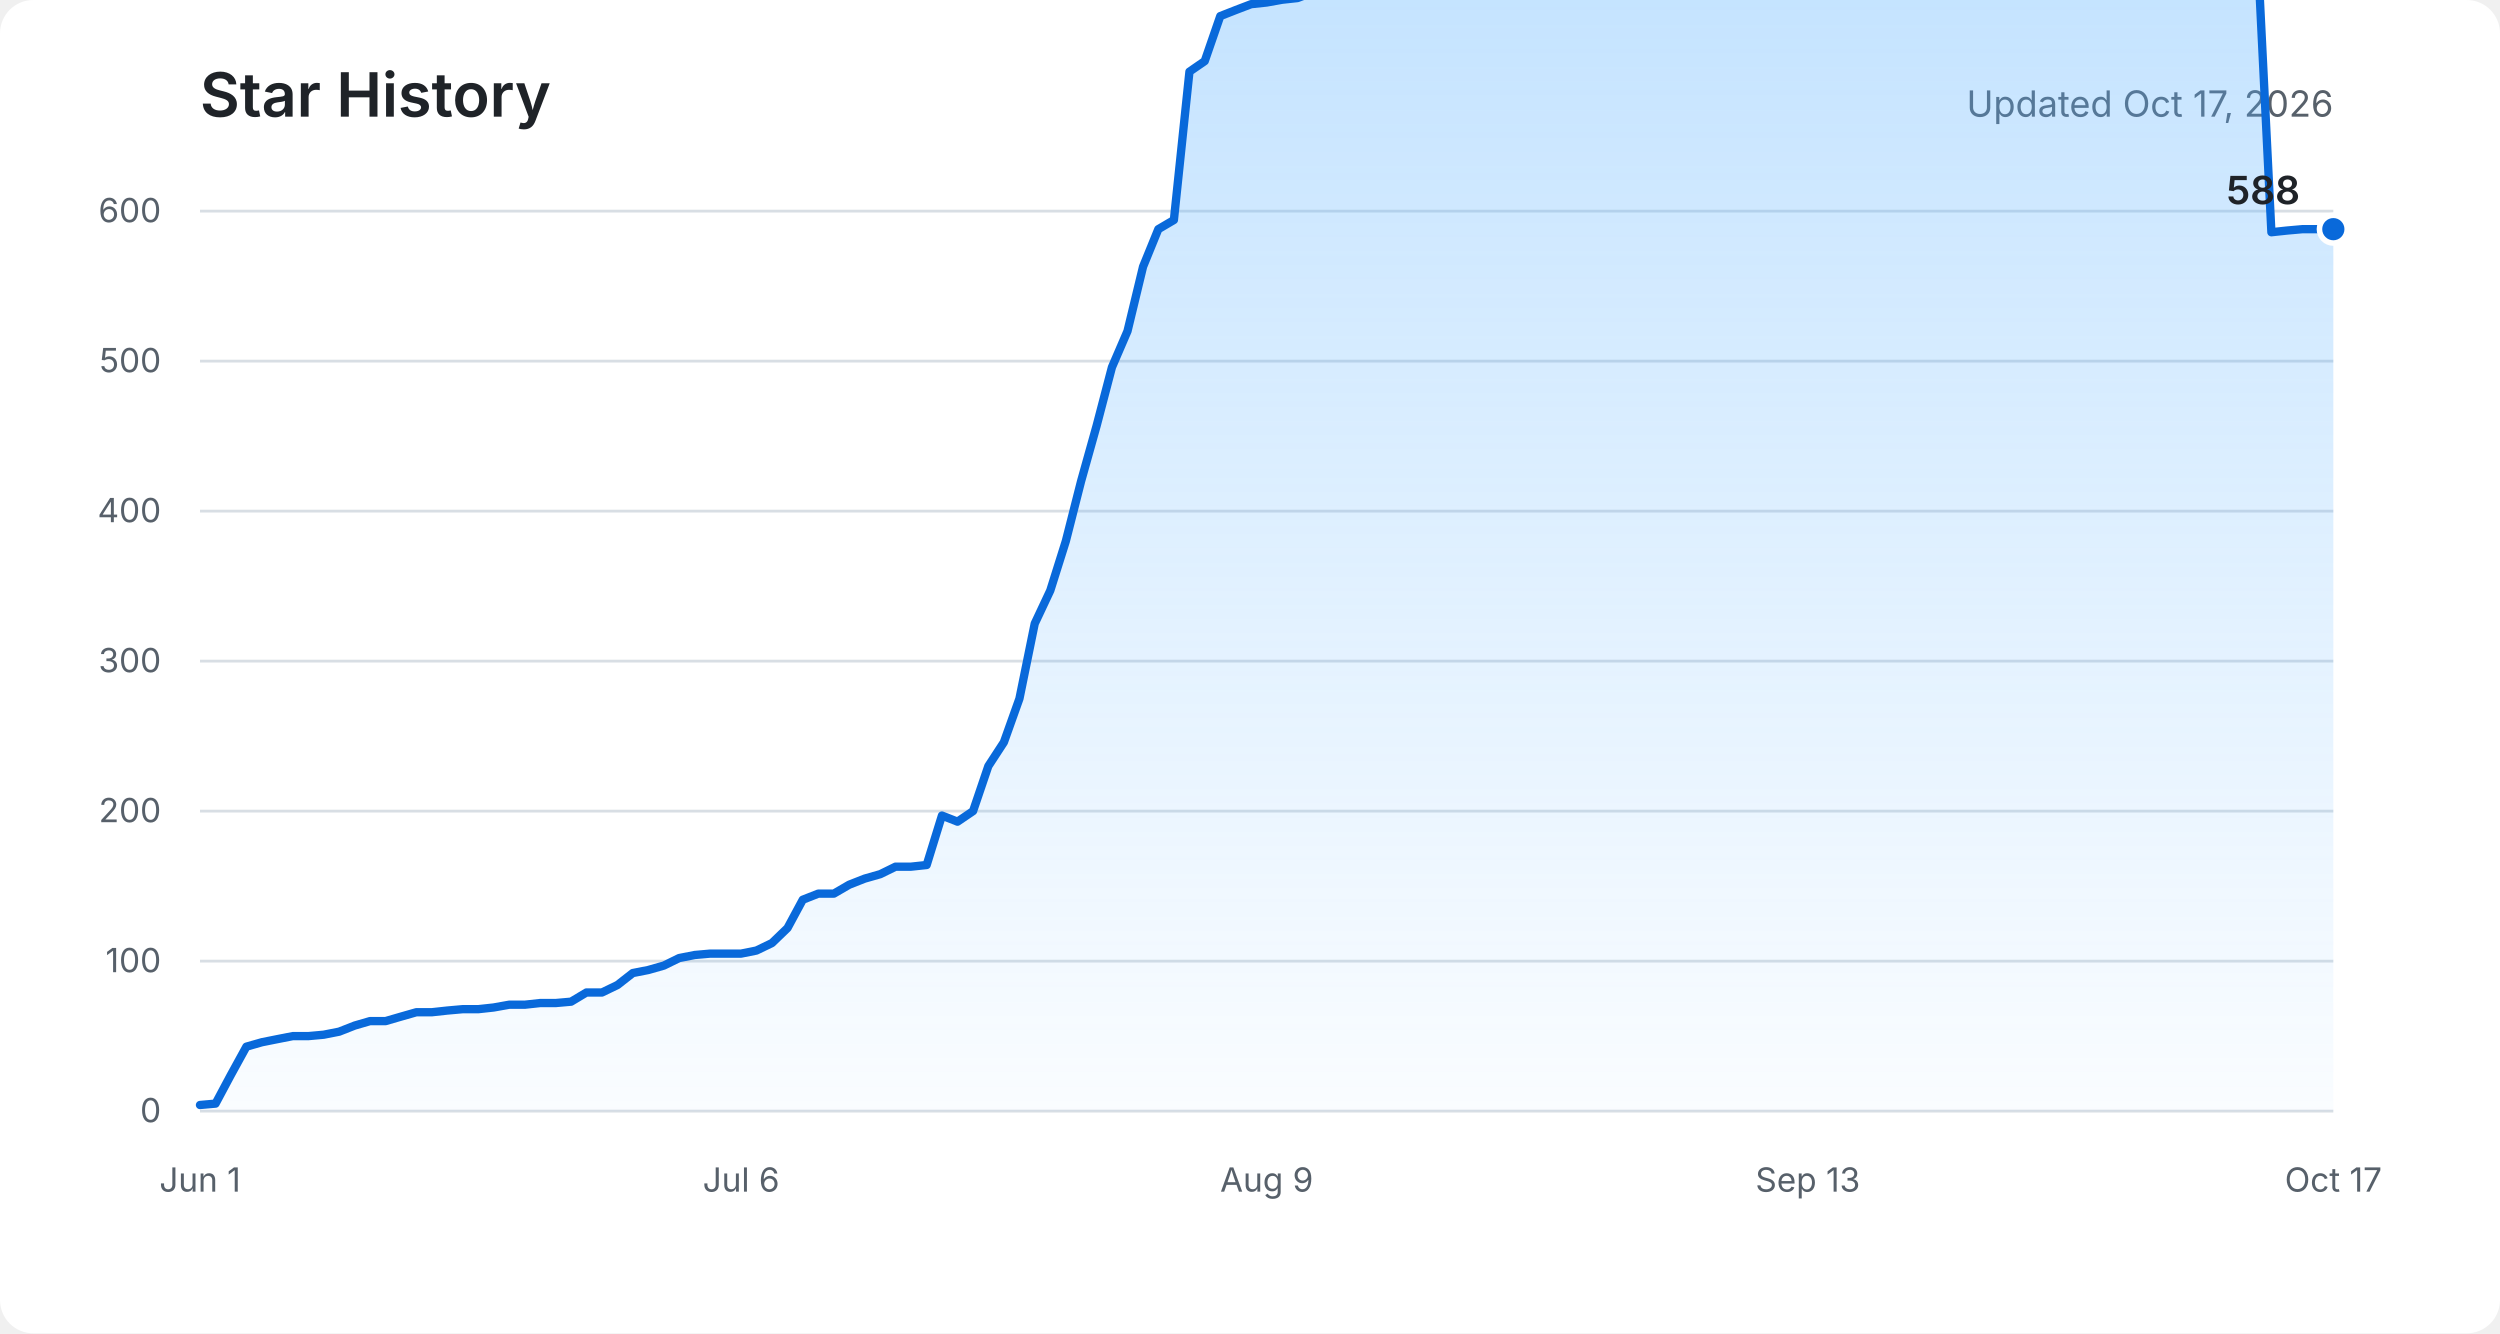
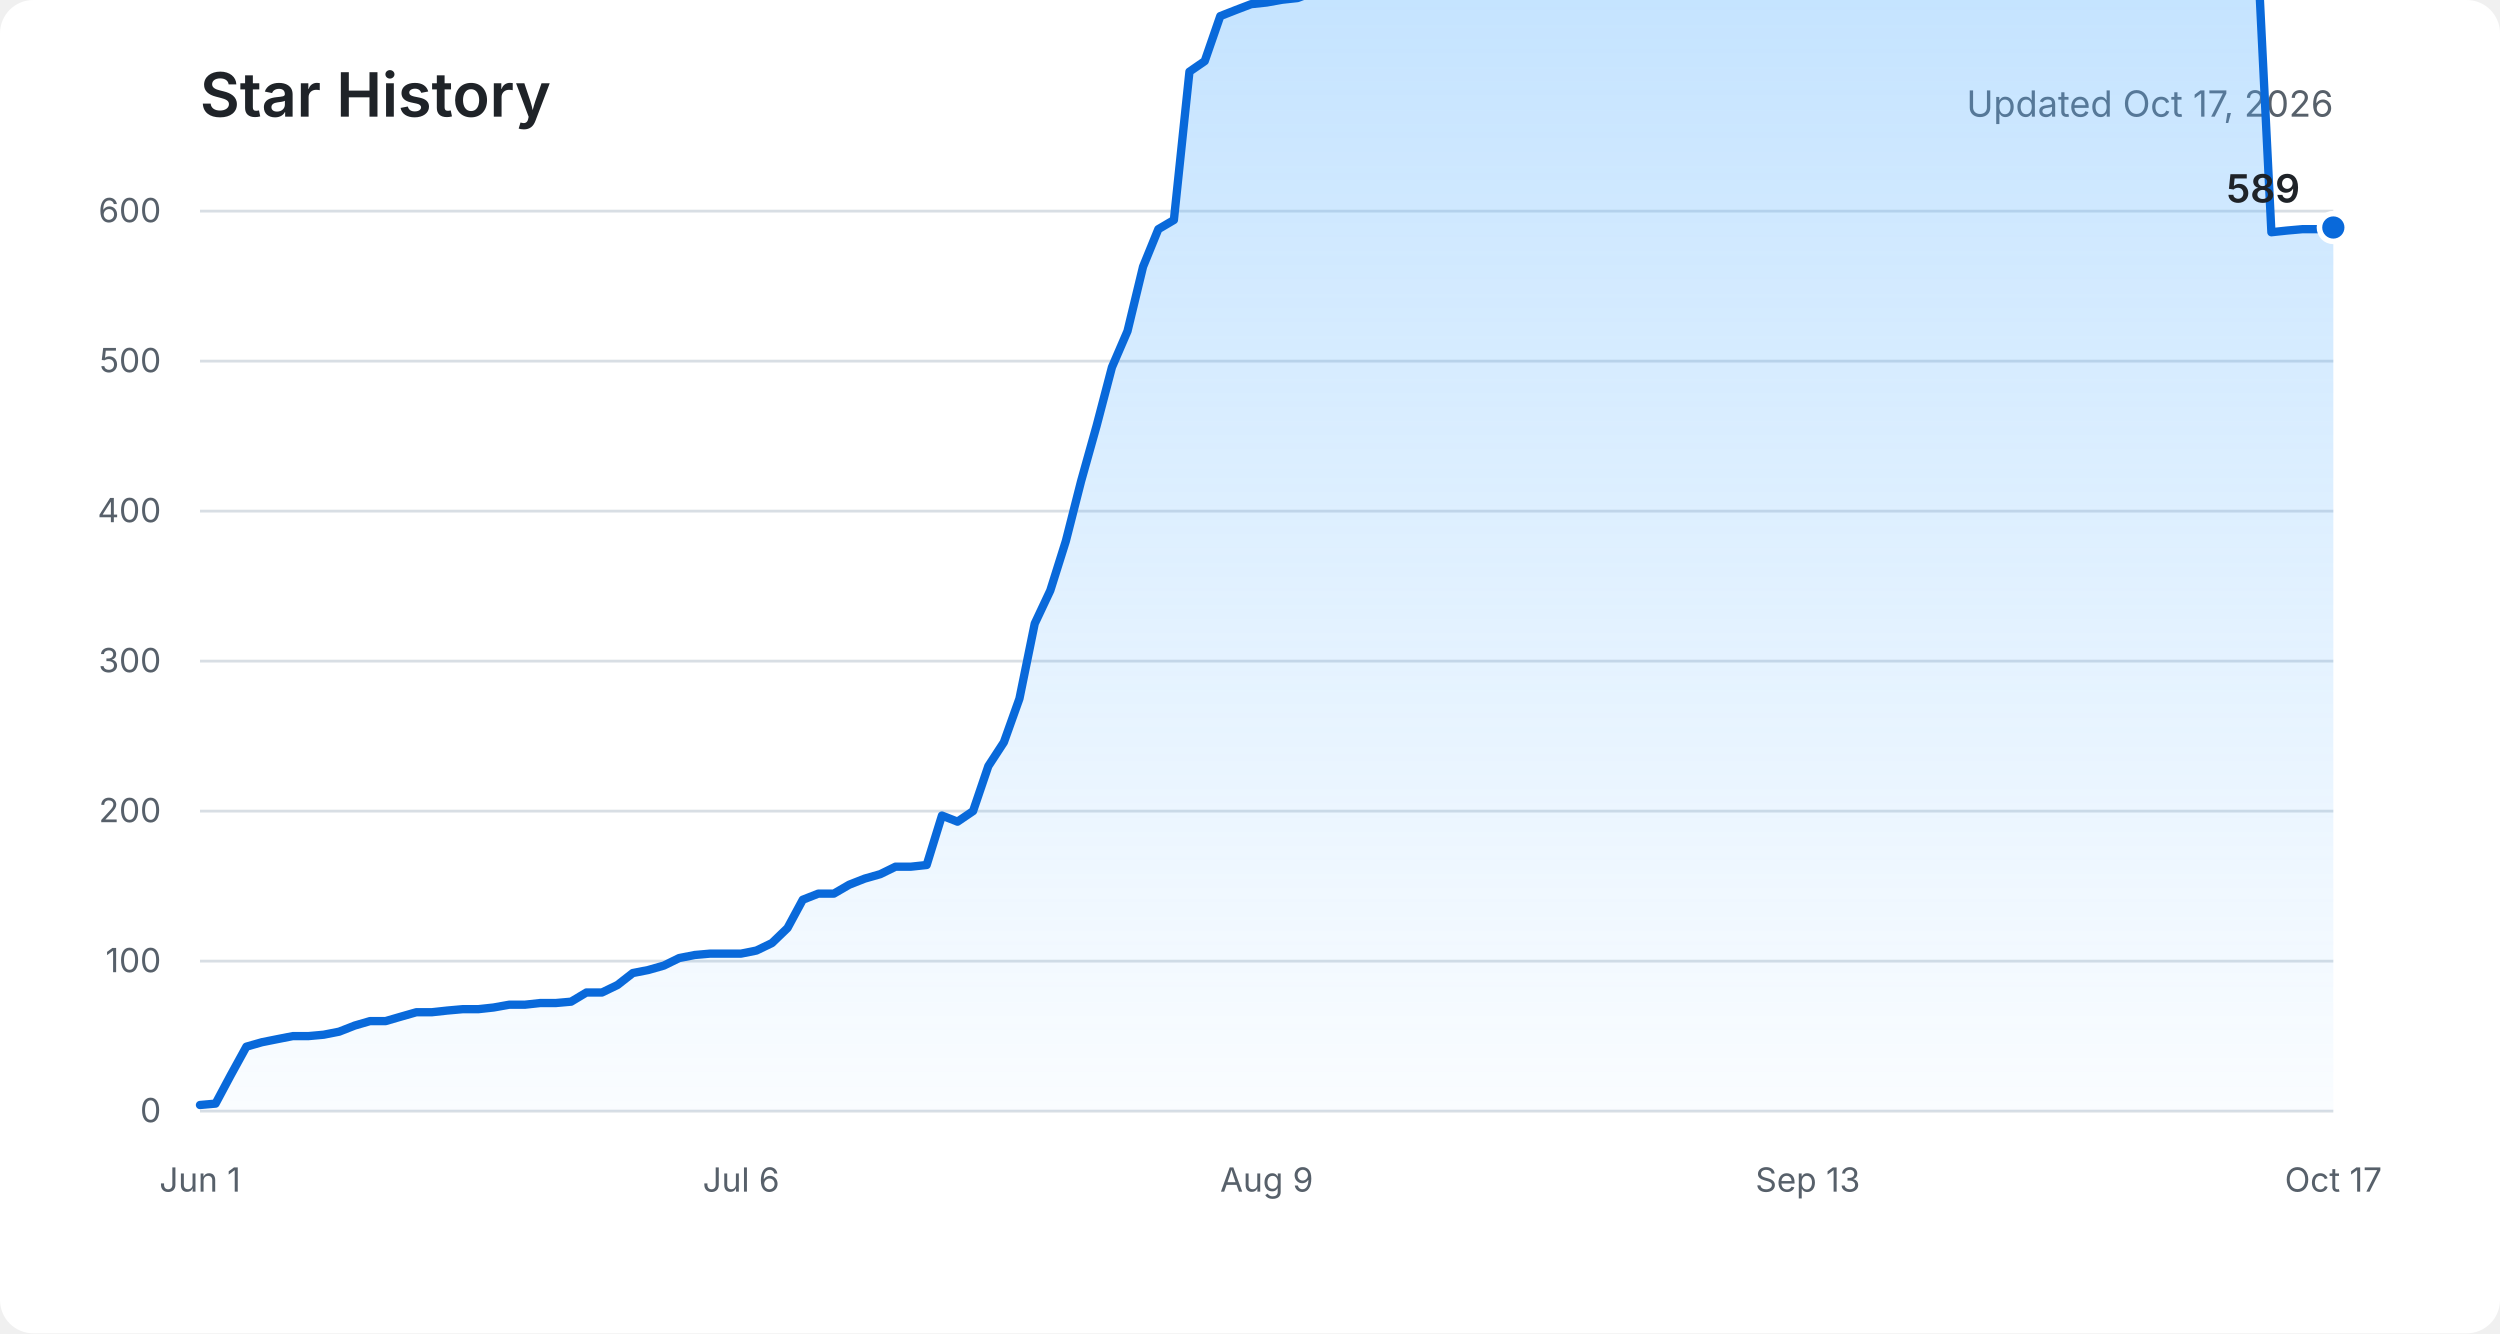
<svg xmlns="http://www.w3.org/2000/svg" role="img" aria-labelledby="title description" viewBox="0 0 900 480">
  <defs>
    <linearGradient id="area" x1="0" y1="0" x2="0" y2="1">
      <stop offset="0%" stop-color="#54aeff" stop-opacity="0.36" />
      <stop offset="100%" stop-color="#54aeff" stop-opacity="0.03" />
    </linearGradient>
  </defs>
  <rect fill="#ffffff" width="900" height="480" rx="12" />
  <text fill="#1f2328" x="72" y="42" font-family="-apple-system, BlinkMacSystemFont, Segoe UI, sans-serif" font-size="22" font-weight="600">Star History</text>
  <text fill="#57606a" x="840" y="42" text-anchor="end" font-family="-apple-system, BlinkMacSystemFont, Segoe UI, sans-serif" font-size="13">Updated Oct 17, 2026</text>
  <g fill="none" stroke="#d8dee4" stroke-width="1">
    <path d="M72 400H840" />
    <path d="M72 346H840" />
    <path d="M72 292H840" />
    <path d="M72 238H840" />
    <path d="M72 184H840" />
    <path d="M72 130H840" />
    <path d="M72 76H840" />
  </g>
  <g fill="#57606a" font-family="-apple-system, BlinkMacSystemFont, Segoe UI, sans-serif" font-size="12">
    <text x="58" y="404" text-anchor="end">0</text>
    <text x="58" y="350" text-anchor="end">100</text>
    <text x="58" y="296" text-anchor="end">200</text>
    <text x="58" y="242" text-anchor="end">300</text>
    <text x="58" y="188" text-anchor="end">400</text>
    <text x="58" y="134" text-anchor="end">500</text>
    <text x="58" y="80" text-anchor="end">600</text>
    <text x="72" y="429" text-anchor="middle">Jun 1</text>
    <text x="266.8" y="429" text-anchor="middle">Jul 6</text>
    <text x="456" y="429" text-anchor="middle">Aug 9</text>
    <text x="650.8" y="429" text-anchor="middle">Sep 13</text>
    <text x="840" y="429" text-anchor="middle">Oct 17</text>
  </g>
-   <path fill="url(#area)" d="M72,397.8 L77.6,397.3 L83.1,387 L88.7,376.8 L94.3,375.2 L99.8,374.1 L105.4,373 L111,373 L116.5,372.5 L122.1,371.4 L127.7,369.2 L133.2,367.6 L138.8,367.6 L144.3,366 L149.9,364.4 L155.5,364.4 L161,363.8 L166.6,363.3 L172.2,363.3 L177.7,362.7 L183.3,361.7 L188.9,361.7 L194.4,361.1 L200,361.1 L205.6,360.6 L211.1,357.3 L216.7,357.3 L222.3,354.6 L227.8,350.3 L233.4,349.2 L239,347.6 L244.5,344.9 L250.1,343.8 L255.7,343.3 L261.2,343.3 L266.8,343.3 L272.3,342.2 L277.9,339.5 L283.5,334.1 L289,323.9 L294.6,321.7 L300.2,321.7 L305.7,318.5 L311.3,316.3 L316.9,314.7 L322.4,312 L328,312 L333.6,311.4 L339.1,293.6 L344.7,295.8 L350.3,292 L355.8,275.8 L361.4,267.2 L367,251.5 L372.5,224.5 L378.1,212.6 L383.7,194.8 L389.2,173.2 L394.8,153.2 L400.3,132.2 L405.9,119.2 L411.5,96 L417,82.5 L422.6,79.2 L428.2,25.8 L433.7,22 L439.3,5.8 L444.9,3.6 L450.4,1.5 L456,0.9 L461.6,-0.1 L467.1,-0.7 L472.7,-2.8 L478.3,-3.9 L483.8,-5 L489.4,-4.5 L495,-3.9 L500.5,-5 L506.1,-5 L511.7,-7.2 L517.2,-8.8 L522.8,-10.4 L528.3,-11.5 L533.9,-12.6 L539.5,-14.2 L545,-15.3 L550.6,-16.3 L556.2,-18 L561.7,-19 L567.3,-19.6 L572.9,-20.1 L578.4,-20.7 L584,-8.8 L589.6,-9.9 L595.1,-11.5 L600.7,-11.5 L606.3,-11.5 L611.8,-11.5 L617.4,-12 L623,-12.6 L628.5,-12 L634.1,-12 L639.7,-13.1 L645.2,-13.6 L650.8,-13.6 L656.3,-14.2 L661.9,-14.7 L667.5,-15.3 L673,-16.9 L678.6,-17.4 L684.2,-18 L689.7,-19.6 L695.3,-20.7 L700.9,-21.7 L706.4,-21.7 L712,-22.3 L717.6,-22.3 L723.1,-22.3 L728.7,-22.8 L734.3,-24.4 L739.8,-25.5 L745.4,-26.6 L751,-26.6 L756.5,-26.6 L762.1,-26.6 L767.7,-26.6 L773.2,-26.6 L778.8,-26.6 L784.3,-26.6 L789.9,-27.7 L795.5,-27.1 L801,-27.7 L806.6,-27.7 L812.2,-27.7 L817.7,83.6 L823.3,83 L828.9,82.5 L834.4,82.5 L840,82.5 L840,400 L72,400 Z" />
-   <polyline fill="none" stroke="#0969da" stroke-width="3" stroke-linecap="round" stroke-linejoin="round" points="72,397.8 77.6,397.3 83.1,387 88.7,376.8 94.3,375.2 99.8,374.1 105.4,373 111,373 116.5,372.5 122.1,371.4 127.7,369.2 133.2,367.6 138.8,367.6 144.3,366 149.9,364.4 155.5,364.4 161,363.8 166.6,363.3 172.2,363.3 177.7,362.7 183.3,361.7 188.9,361.7 194.4,361.1 200,361.1 205.6,360.6 211.1,357.3 216.7,357.3 222.3,354.6 227.8,350.3 233.4,349.2 239,347.6 244.5,344.9 250.1,343.8 255.7,343.3 261.2,343.3 266.8,343.3 272.3,342.2 277.9,339.5 283.5,334.1 289,323.9 294.6,321.7 300.2,321.7 305.7,318.5 311.3,316.3 316.9,314.7 322.4,312 328,312 333.6,311.4 339.1,293.6 344.7,295.8 350.3,292 355.8,275.8 361.4,267.2 367,251.5 372.5,224.5 378.1,212.6 383.7,194.8 389.2,173.2 394.8,153.2 400.3,132.2 405.9,119.2 411.5,96 417,82.5 422.6,79.2 428.2,25.8 433.7,22 439.3,5.8 444.9,3.6 450.4,1.5 456,0.9 461.6,-0.1 467.1,-0.7 472.7,-2.8 478.3,-3.9 483.8,-5 489.4,-4.5 495,-3.9 500.5,-5 506.1,-5 511.7,-7.2 517.2,-8.8 522.8,-10.4 528.3,-11.5 533.9,-12.6 539.5,-14.2 545,-15.3 550.6,-16.3 556.2,-18 561.7,-19 567.3,-19.6 572.9,-20.1 578.4,-20.7 584,-8.8 589.6,-9.9 595.1,-11.5 600.7,-11.5 606.3,-11.5 611.8,-11.5 617.4,-12 623,-12.6 628.5,-12 634.1,-12 639.7,-13.1 645.2,-13.6 650.8,-13.6 656.3,-14.2 661.9,-14.7 667.5,-15.3 673,-16.9 678.6,-17.4 684.2,-18 689.7,-19.6 695.3,-20.7 700.9,-21.7 706.4,-21.7 712,-22.3 717.6,-22.3 723.1,-22.3 728.7,-22.8 734.3,-24.4 739.8,-25.5 745.4,-26.6 751,-26.6 756.5,-26.6 762.1,-26.6 767.7,-26.6 773.2,-26.6 778.8,-26.6 784.3,-26.6 789.9,-27.7 795.5,-27.1 801,-27.7 806.6,-27.7 812.2,-27.7 817.7,83.6 823.3,83 828.9,82.5 834.4,82.5 840,82.5" />
-   <circle fill="#0969da" stroke="#ffffff" cx="840" cy="82.5" r="5" stroke-width="2" />
-   <text fill="#1f2328" x="828" y="73.5" text-anchor="end" font-family="-apple-system, BlinkMacSystemFont, Segoe UI, sans-serif" font-size="14" font-weight="600">588</text>
+   <path fill="url(#area)" d="M72,397.8 L77.6,397.3 L83.1,387 L88.7,376.8 L94.3,375.2 L99.8,374.1 L105.4,373 L111,373 L116.5,372.5 L122.1,371.4 L127.7,369.2 L133.2,367.6 L138.8,367.6 L144.3,366 L149.9,364.4 L155.5,364.4 L161,363.8 L166.6,363.3 L172.2,363.3 L177.7,362.7 L183.3,361.7 L188.9,361.7 L194.4,361.1 L200,361.1 L205.6,360.6 L211.1,357.3 L216.7,357.3 L222.3,354.6 L227.8,350.3 L233.4,349.2 L239,347.6 L244.5,344.9 L250.1,343.8 L255.7,343.3 L261.2,343.3 L266.8,343.3 L272.3,342.2 L277.9,339.5 L283.5,334.1 L289,323.9 L294.6,321.7 L300.2,321.7 L305.7,318.5 L311.3,316.3 L316.9,314.7 L322.4,312 L328,312 L333.6,311.4 L339.1,293.6 L344.7,295.8 L350.3,292 L355.8,275.8 L361.4,267.2 L367,251.5 L372.5,224.5 L378.1,212.6 L383.7,194.8 L389.2,173.2 L394.8,153.2 L400.3,132.2 L405.9,119.2 L411.5,96 L417,82.5 L422.6,79.2 L428.2,25.8 L433.7,22 L439.3,5.8 L444.9,3.6 L450.4,1.5 L456,0.9 L461.6,-0.1 L467.1,-0.7 L472.7,-2.8 L478.3,-3.9 L483.8,-5 L489.4,-4.5 L495,-3.9 L500.5,-5 L506.1,-5 L511.7,-7.2 L517.2,-8.8 L522.8,-10.4 L528.3,-11.5 L533.9,-12.6 L539.5,-14.2 L545,-15.3 L550.6,-16.3 L556.2,-18 L561.7,-19 L567.3,-19.6 L572.9,-20.1 L578.4,-20.7 L584,-8.8 L589.6,-9.9 L595.1,-11.5 L600.7,-11.5 L606.3,-11.5 L611.8,-11.5 L617.4,-12 L623,-12.6 L628.5,-12 L634.1,-12 L639.7,-13.1 L645.2,-13.6 L650.8,-13.6 L656.3,-14.2 L661.9,-14.7 L667.5,-15.3 L673,-16.9 L678.6,-17.4 L684.2,-18 L689.7,-19.6 L695.3,-20.7 L700.9,-21.7 L706.4,-21.7 L712,-22.3 L717.6,-22.3 L723.1,-22.3 L728.7,-22.8 L734.3,-24.4 L739.8,-25.5 L745.4,-26.6 L751,-26.6 L756.5,-26.6 L762.1,-26.6 L767.7,-26.6 L773.2,-26.6 L778.8,-26.6 L784.3,-26.6 L789.9,-27.7 L795.5,-27.1 L801,-27.7 L806.6,-27.7 L812.2,-27.7 L817.7,83.6 L823.3,83 L828.9,82.5 L834.4,82.5 L840,81.9 L840,400 L72,400 Z" />
+   <polyline fill="none" stroke="#0969da" stroke-width="3" stroke-linecap="round" stroke-linejoin="round" points="72,397.8 77.6,397.3 83.1,387 88.7,376.8 94.3,375.2 99.8,374.1 105.4,373 111,373 116.5,372.5 122.1,371.4 127.7,369.2 133.2,367.6 138.8,367.6 144.3,366 149.9,364.4 155.5,364.4 161,363.8 166.6,363.3 172.2,363.3 177.7,362.7 183.3,361.7 188.9,361.7 194.4,361.1 200,361.1 205.6,360.6 211.1,357.3 216.7,357.3 222.3,354.6 227.8,350.3 233.4,349.2 239,347.6 244.5,344.9 250.1,343.8 255.7,343.3 261.2,343.3 266.8,343.3 272.3,342.2 277.9,339.5 283.5,334.1 289,323.9 294.6,321.7 300.2,321.7 305.7,318.5 311.3,316.3 316.9,314.7 322.4,312 328,312 333.6,311.4 339.1,293.6 344.7,295.8 350.3,292 355.8,275.8 361.4,267.2 367,251.5 372.5,224.5 378.1,212.6 383.7,194.8 389.2,173.2 394.8,153.2 400.3,132.2 405.9,119.2 411.5,96 417,82.5 422.6,79.2 428.2,25.8 433.7,22 439.3,5.8 444.9,3.6 450.4,1.5 456,0.9 461.6,-0.1 467.1,-0.7 472.7,-2.8 478.3,-3.9 483.8,-5 489.4,-4.5 495,-3.9 500.5,-5 506.1,-5 511.7,-7.2 517.2,-8.8 522.8,-10.4 528.3,-11.5 533.9,-12.6 539.5,-14.2 545,-15.3 550.6,-16.3 556.2,-18 561.7,-19 567.3,-19.6 572.9,-20.1 578.4,-20.7 584,-8.8 589.6,-9.9 595.1,-11.5 600.7,-11.5 606.3,-11.5 611.8,-11.5 617.4,-12 623,-12.6 628.5,-12 634.1,-12 639.7,-13.1 645.2,-13.6 650.8,-13.6 656.3,-14.2 661.9,-14.7 667.5,-15.3 673,-16.9 678.6,-17.4 684.2,-18 689.7,-19.6 695.3,-20.7 700.9,-21.7 706.4,-21.7 712,-22.3 717.6,-22.3 723.1,-22.3 728.7,-22.8 734.3,-24.4 739.8,-25.5 745.4,-26.6 751,-26.6 756.5,-26.6 762.1,-26.6 767.7,-26.6 773.2,-26.6 778.8,-26.6 784.3,-26.6 789.9,-27.7 795.5,-27.1 801,-27.7 806.6,-27.7 812.2,-27.7 817.7,83.6 823.3,83 828.9,82.5 834.4,82.5 840,81.9" />
+   <circle fill="#0969da" stroke="#ffffff" cx="840" cy="81.9" r="5" stroke-width="2" />
+   <text fill="#1f2328" x="828" y="72.9" text-anchor="end" font-family="-apple-system, BlinkMacSystemFont, Segoe UI, sans-serif" font-size="14" font-weight="600">589</text>
</svg>
